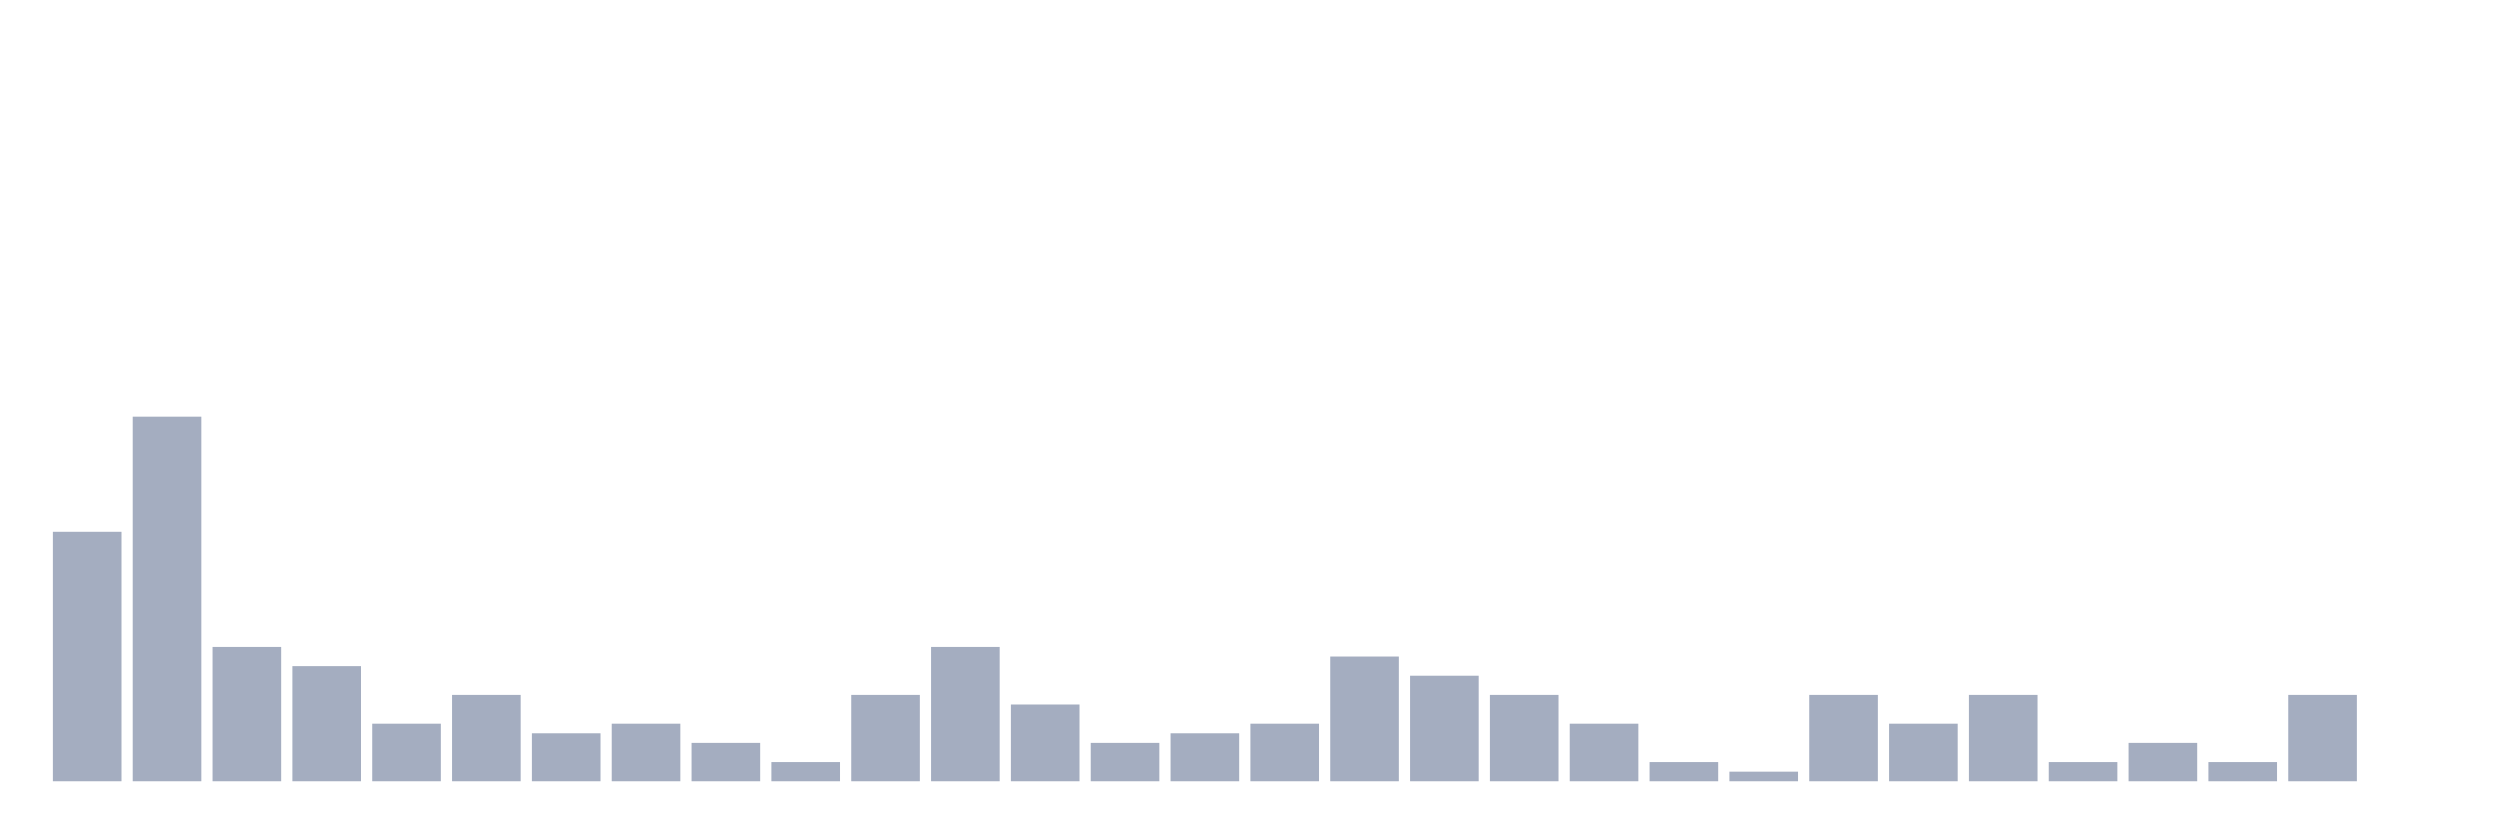
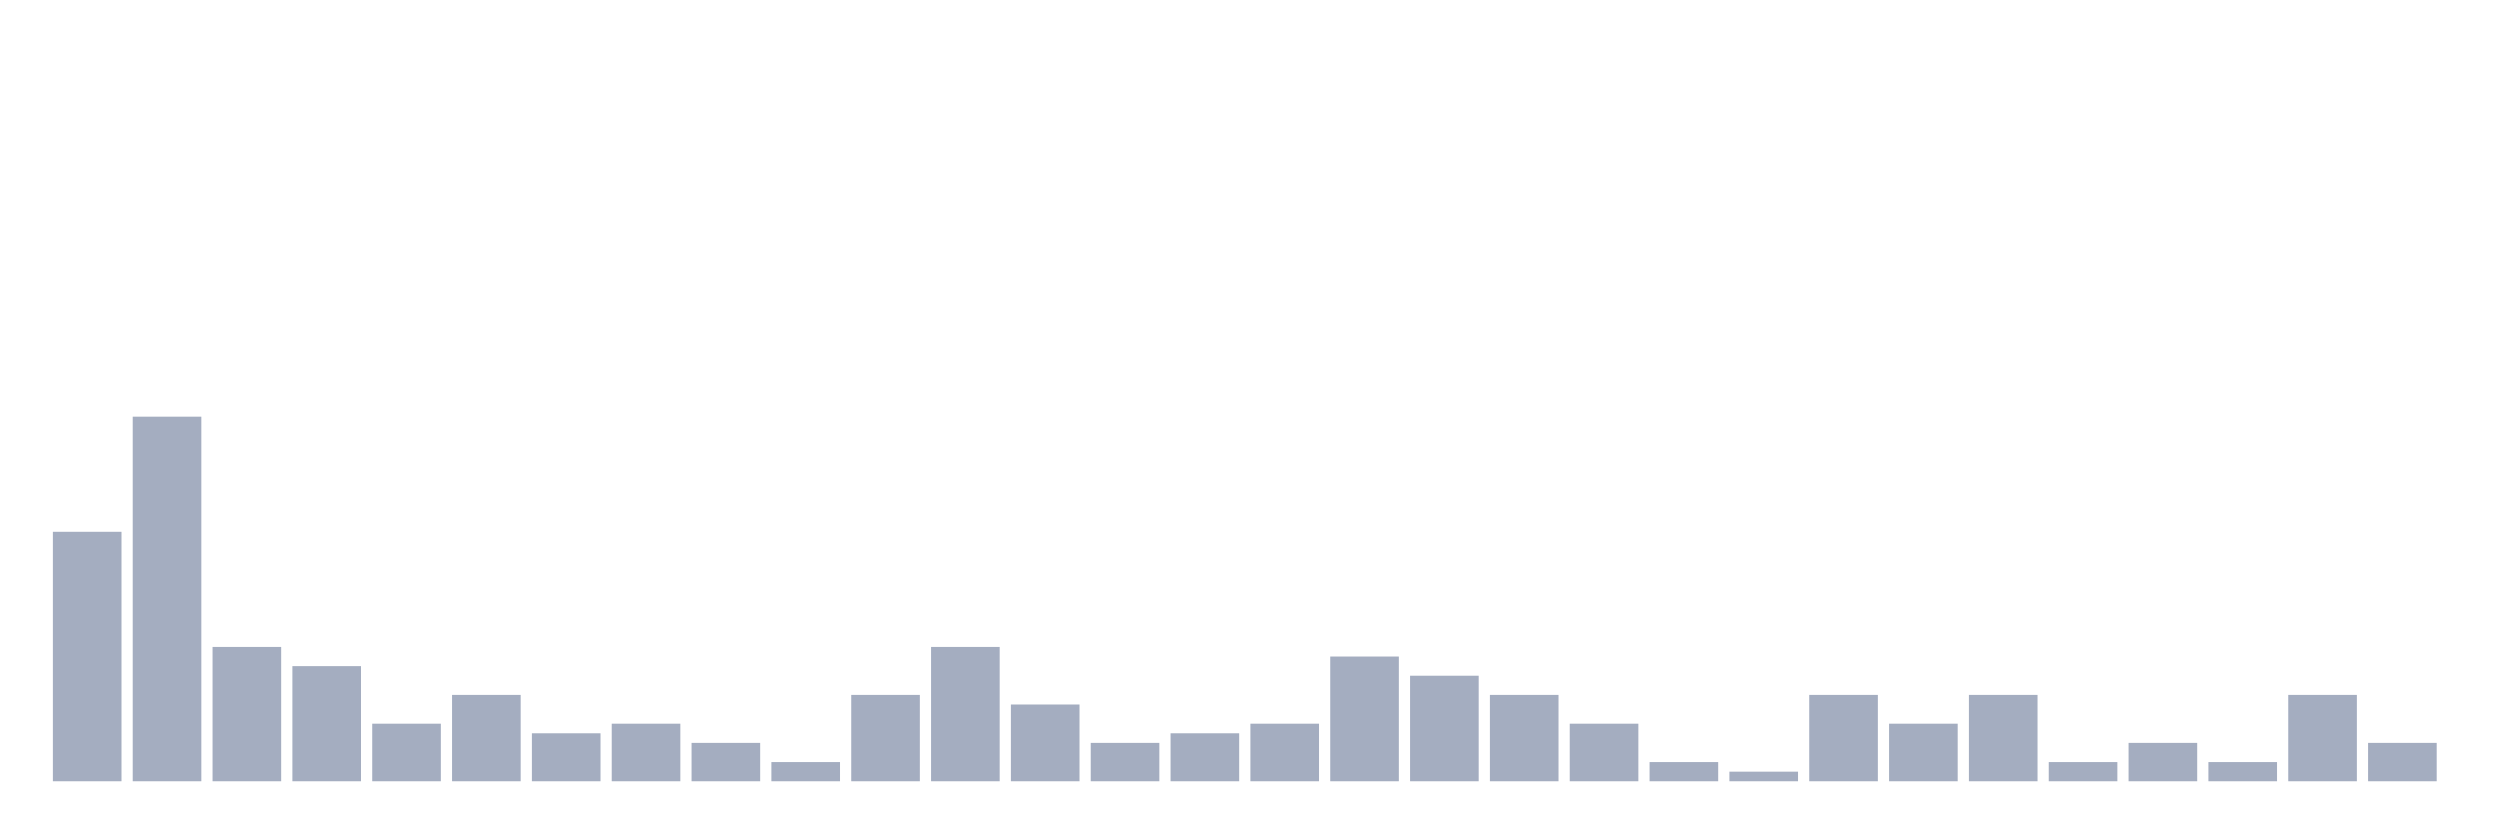
<svg xmlns="http://www.w3.org/2000/svg" viewBox="0 0 480 160">
  <g transform="translate(10,10)">
    <rect class="bar" x="0.153" width="13.175" y="92.105" height="47.895" fill="rgb(164,173,192)" />
    <rect class="bar" x="15.482" width="13.175" y="70" height="70" fill="rgb(164,173,192)" />
    <rect class="bar" x="30.81" width="13.175" y="114.211" height="25.789" fill="rgb(164,173,192)" />
    <rect class="bar" x="46.138" width="13.175" y="117.895" height="22.105" fill="rgb(164,173,192)" />
    <rect class="bar" x="61.466" width="13.175" y="128.947" height="11.053" fill="rgb(164,173,192)" />
    <rect class="bar" x="76.794" width="13.175" y="123.421" height="16.579" fill="rgb(164,173,192)" />
    <rect class="bar" x="92.123" width="13.175" y="130.789" height="9.211" fill="rgb(164,173,192)" />
    <rect class="bar" x="107.451" width="13.175" y="128.947" height="11.053" fill="rgb(164,173,192)" />
    <rect class="bar" x="122.779" width="13.175" y="132.632" height="7.368" fill="rgb(164,173,192)" />
    <rect class="bar" x="138.107" width="13.175" y="136.316" height="3.684" fill="rgb(164,173,192)" />
    <rect class="bar" x="153.436" width="13.175" y="123.421" height="16.579" fill="rgb(164,173,192)" />
    <rect class="bar" x="168.764" width="13.175" y="114.211" height="25.789" fill="rgb(164,173,192)" />
    <rect class="bar" x="184.092" width="13.175" y="125.263" height="14.737" fill="rgb(164,173,192)" />
    <rect class="bar" x="199.42" width="13.175" y="132.632" height="7.368" fill="rgb(164,173,192)" />
    <rect class="bar" x="214.748" width="13.175" y="130.789" height="9.211" fill="rgb(164,173,192)" />
    <rect class="bar" x="230.077" width="13.175" y="128.947" height="11.053" fill="rgb(164,173,192)" />
    <rect class="bar" x="245.405" width="13.175" y="116.053" height="23.947" fill="rgb(164,173,192)" />
    <rect class="bar" x="260.733" width="13.175" y="119.737" height="20.263" fill="rgb(164,173,192)" />
    <rect class="bar" x="276.061" width="13.175" y="123.421" height="16.579" fill="rgb(164,173,192)" />
    <rect class="bar" x="291.39" width="13.175" y="128.947" height="11.053" fill="rgb(164,173,192)" />
    <rect class="bar" x="306.718" width="13.175" y="136.316" height="3.684" fill="rgb(164,173,192)" />
    <rect class="bar" x="322.046" width="13.175" y="138.158" height="1.842" fill="rgb(164,173,192)" />
    <rect class="bar" x="337.374" width="13.175" y="123.421" height="16.579" fill="rgb(164,173,192)" />
    <rect class="bar" x="352.702" width="13.175" y="128.947" height="11.053" fill="rgb(164,173,192)" />
    <rect class="bar" x="368.031" width="13.175" y="123.421" height="16.579" fill="rgb(164,173,192)" />
    <rect class="bar" x="383.359" width="13.175" y="136.316" height="3.684" fill="rgb(164,173,192)" />
    <rect class="bar" x="398.687" width="13.175" y="132.632" height="7.368" fill="rgb(164,173,192)" />
    <rect class="bar" x="414.015" width="13.175" y="136.316" height="3.684" fill="rgb(164,173,192)" />
    <rect class="bar" x="429.344" width="13.175" y="123.421" height="16.579" fill="rgb(164,173,192)" />
-     <rect class="bar" x="444.672" width="13.175" y="140" height="0" fill="rgb(164,173,192)" />
+     <rect class="bar" x="444.672" width="13.175" y="132.632" height="7.368" fill="rgb(164,173,192)" />
  </g>
</svg>
